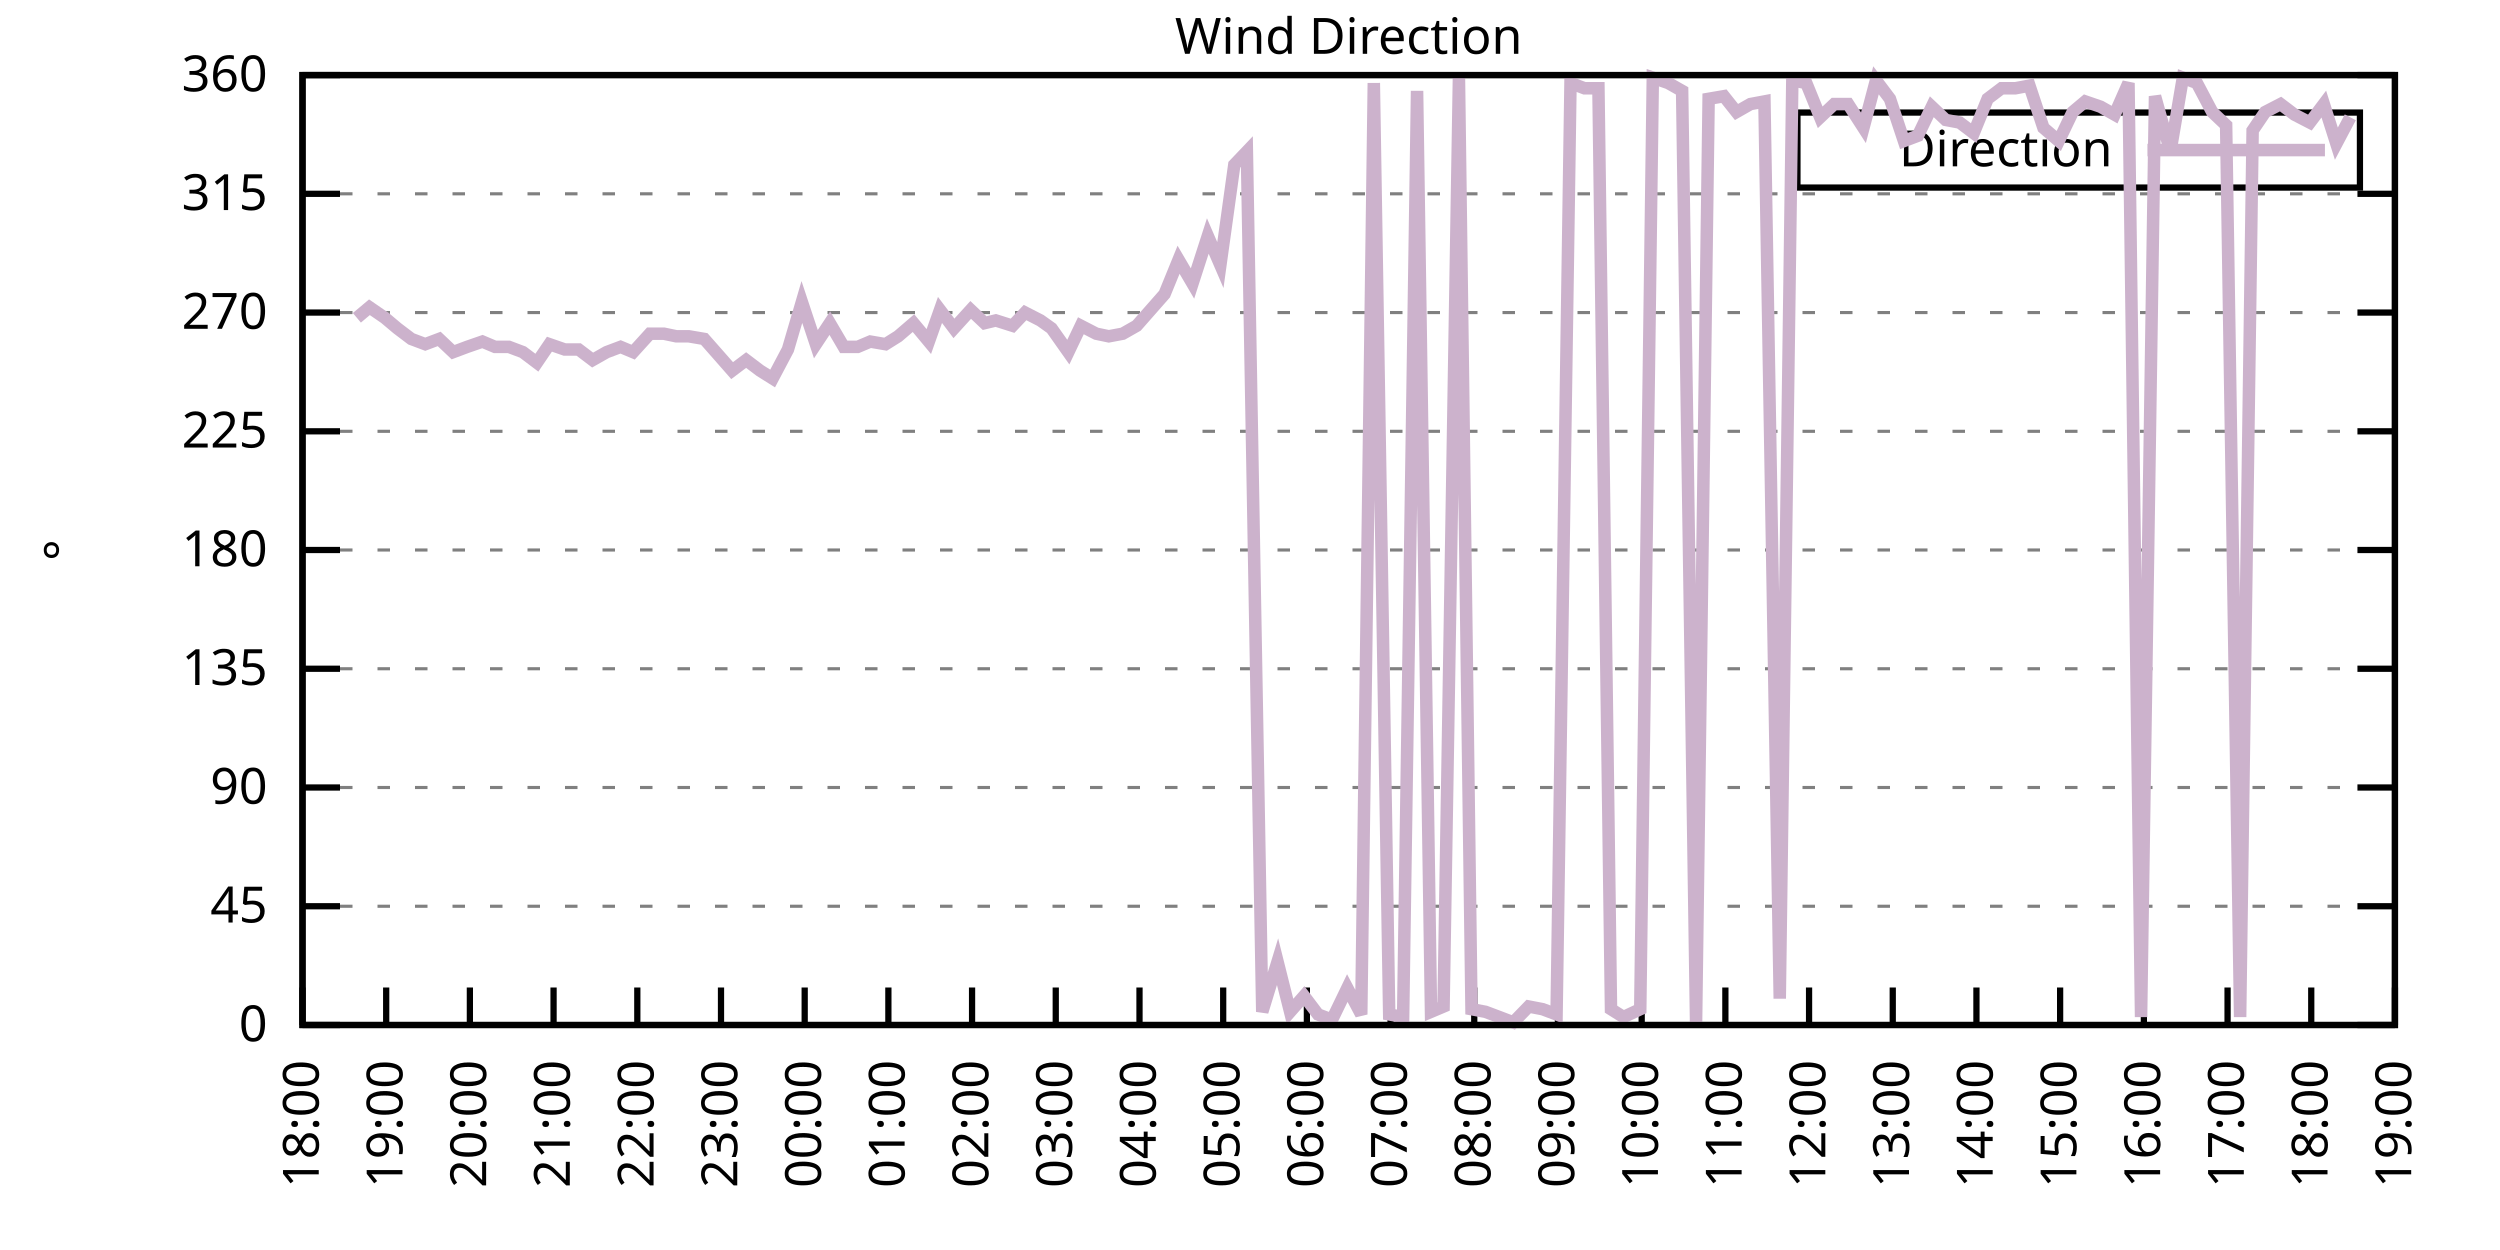
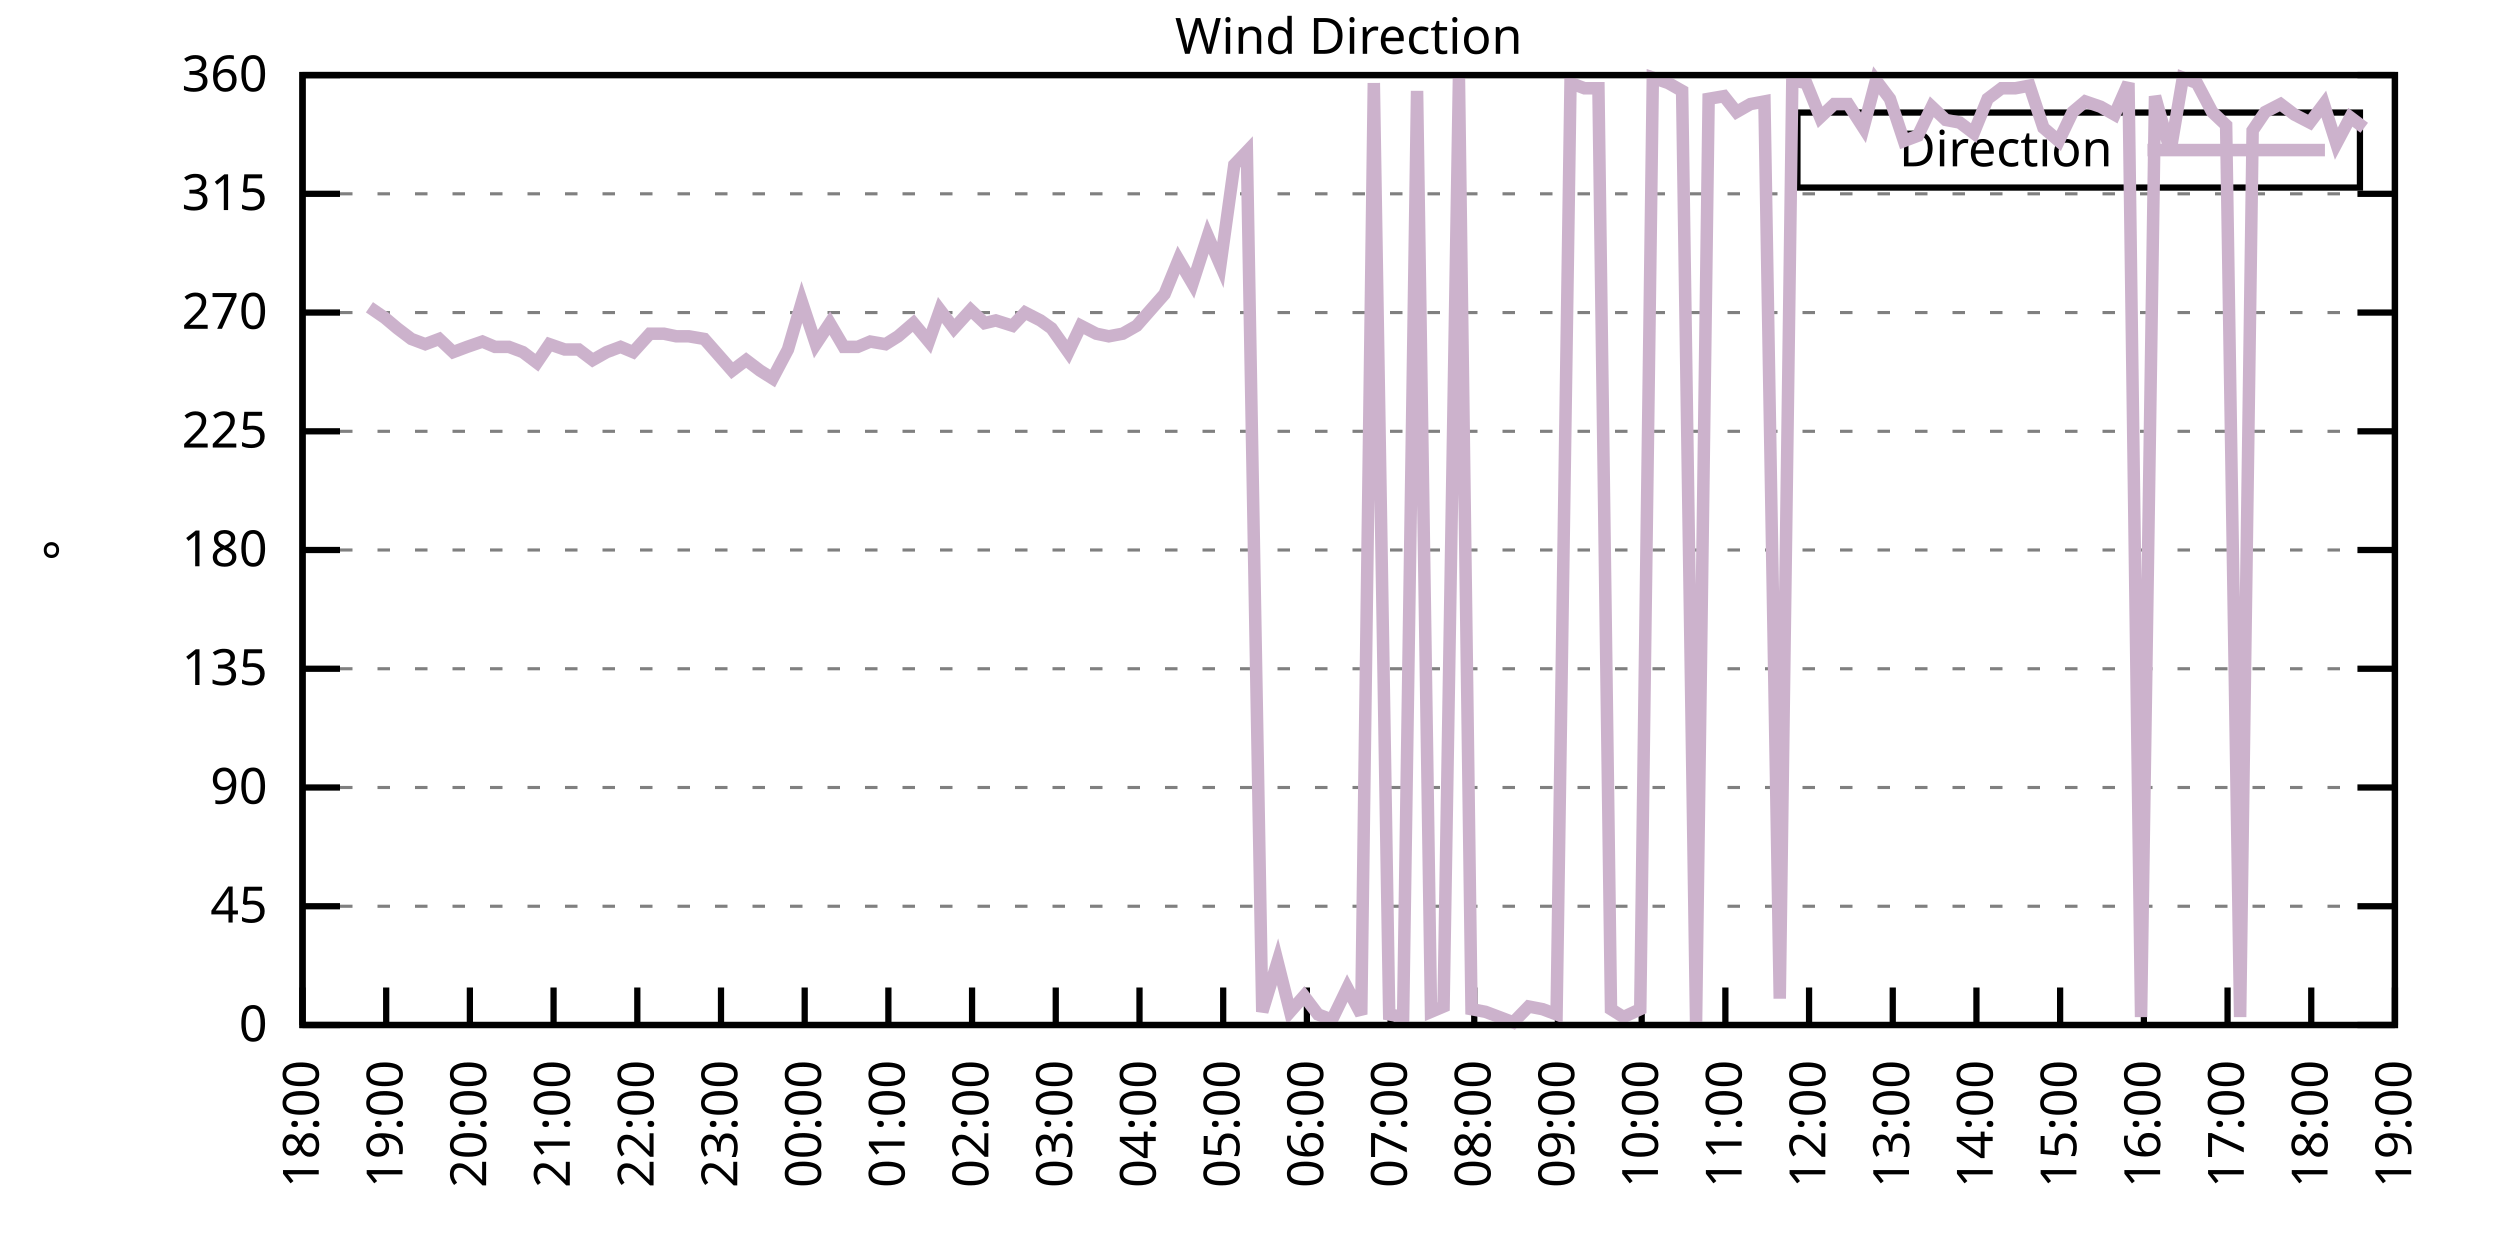
<svg xmlns="http://www.w3.org/2000/svg" xmlns:xlink="http://www.w3.org/1999/xlink" width="400" height="200" viewBox="0 0 400 200">
  <g id="gnuplot_canvas">
    <rect x="0" y="0" width="400" height="200" fill="none" />
    <defs>
      <circle id="gpDot" r="0.5" stroke-width="0.5" stroke="currentColor" />
      <path id="gpPt0" stroke-width="0.333" stroke="currentColor" d="M-1,0 h2 M0,-1 v2" />
      <path id="gpPt1" stroke-width="0.333" stroke="currentColor" d="M-1,-1 L1,1 M1,-1 L-1,1" />
      <path id="gpPt2" stroke-width="0.333" stroke="currentColor" d="M-1,0 L1,0 M0,-1 L0,1 M-1,-1 L1,1 M-1,1 L1,-1" />
      <rect id="gpPt3" stroke-width="0.333" stroke="currentColor" x="-1" y="-1" width="2" height="2" />
      <rect id="gpPt4" stroke-width="0.333" stroke="currentColor" fill="currentColor" x="-1" y="-1" width="2" height="2" />
      <circle id="gpPt5" stroke-width="0.333" stroke="currentColor" cx="0" cy="0" r="1" />
      <use xlink:href="#gpPt5" id="gpPt6" fill="currentColor" stroke="none" />
      <path id="gpPt7" stroke-width="0.333" stroke="currentColor" d="M0,-1.33 L-1.33,0.67 L1.33,0.67 z" />
      <use xlink:href="#gpPt7" id="gpPt8" fill="currentColor" stroke="none" />
      <use xlink:href="#gpPt7" id="gpPt9" stroke="currentColor" transform="rotate(180)" />
      <use xlink:href="#gpPt9" id="gpPt10" fill="currentColor" stroke="none" />
      <use xlink:href="#gpPt3" id="gpPt11" stroke="currentColor" transform="rotate(45)" />
      <use xlink:href="#gpPt11" id="gpPt12" fill="currentColor" stroke="none" />
      <path id="gpPt13" stroke-width="0.333" stroke="currentColor" d="M0,1.330 L1.265,0.411 L0.782,-1.067 L-0.782,-1.076 L-1.265,0.411 z" />
      <use xlink:href="#gpPt13" id="gpPt14" fill="currentColor" stroke="none" />
      <filter id="textbox" filterUnits="objectBoundingBox" x="0" y="0" height="1" width="1">
        <feFlood flood-color="white" flood-opacity="1" result="bgnd" />
        <feComposite in="SourceGraphic" in2="bgnd" operator="atop" />
      </filter>
      <filter id="greybox" filterUnits="objectBoundingBox" x="0" y="0" height="1" width="1">
        <feFlood flood-color="lightgrey" flood-opacity="1" result="grey" />
        <feComposite in="SourceGraphic" in2="grey" operator="atop" />
      </filter>
    </defs>
    <g fill="none" color="white" stroke="currentColor" stroke-width="1.00" stroke-linecap="butt" stroke-linejoin="miter">
</g>
    <g fill="none" color="black" stroke="currentColor" stroke-width="1.00" stroke-linecap="butt" stroke-linejoin="miter">
      <g stroke="none" shape-rendering="crispEdges">
        <polygon fill="rgb(255, 255, 255)" points="48.40,164.00 383.18,164.00 383.18,12.02 48.40,12.02 " />
      </g>
    </g>
    <g fill="none" color="black" stroke="currentColor" stroke-width="1.00" stroke-linecap="butt" stroke-linejoin="miter">
</g>
    <g fill="none" color="black" stroke="black" stroke-width="0.50" stroke-linecap="butt" stroke-linejoin="miter">
</g>
    <g fill="none" color="gray" stroke="currentColor" stroke-width="0.50" stroke-linecap="butt" stroke-linejoin="miter">
      <path stroke="gray" stroke-dasharray="2,4" class="gridline" d="M48.40,164.00 L383.19,164.00  " />
    </g>
    <g fill="none" color="gray" stroke="gray" stroke-width="1.00" stroke-linecap="butt" stroke-linejoin="miter">
</g>
    <g fill="none" color="black" stroke="currentColor" stroke-width="1.00" stroke-linecap="butt" stroke-linejoin="miter">
      <path stroke="black" d="M48.40,164.00 L54.40,164.00 M383.19,164.00 L377.19,164.00  " />
      <g transform="translate(42.80,166.60)" stroke="none" fill="black" font-family="Sans" font-size="8.00" text-anchor="end">
        <text>
          <tspan font-family="Sans"> 0</tspan>
        </text>
      </g>
    </g>
    <g fill="none" color="black" stroke="currentColor" stroke-width="1.00" stroke-linecap="butt" stroke-linejoin="miter">
</g>
    <g fill="none" color="black" stroke="black" stroke-width="0.50" stroke-linecap="butt" stroke-linejoin="miter">
</g>
    <g fill="none" color="gray" stroke="currentColor" stroke-width="0.50" stroke-linecap="butt" stroke-linejoin="miter">
      <path stroke="gray" stroke-dasharray="2,4" class="gridline" d="M48.40,145.00 L383.19,145.00  " />
    </g>
    <g fill="none" color="gray" stroke="gray" stroke-width="1.00" stroke-linecap="butt" stroke-linejoin="miter">
</g>
    <g fill="none" color="black" stroke="currentColor" stroke-width="1.00" stroke-linecap="butt" stroke-linejoin="miter">
      <path stroke="black" d="M48.40,145.00 L54.40,145.00 M383.19,145.00 L377.19,145.00  " />
      <g transform="translate(42.80,147.60)" stroke="none" fill="black" font-family="Sans" font-size="8.00" text-anchor="end">
        <text>
          <tspan font-family="Sans"> 45</tspan>
        </text>
      </g>
    </g>
    <g fill="none" color="black" stroke="currentColor" stroke-width="1.00" stroke-linecap="butt" stroke-linejoin="miter">
</g>
    <g fill="none" color="black" stroke="black" stroke-width="0.50" stroke-linecap="butt" stroke-linejoin="miter">
</g>
    <g fill="none" color="gray" stroke="currentColor" stroke-width="0.50" stroke-linecap="butt" stroke-linejoin="miter">
      <path stroke="gray" stroke-dasharray="2,4" class="gridline" d="M48.40,126.00 L383.19,126.00  " />
    </g>
    <g fill="none" color="gray" stroke="gray" stroke-width="1.00" stroke-linecap="butt" stroke-linejoin="miter">
</g>
    <g fill="none" color="black" stroke="currentColor" stroke-width="1.00" stroke-linecap="butt" stroke-linejoin="miter">
      <path stroke="black" d="M48.40,126.00 L54.40,126.00 M383.19,126.00 L377.19,126.00  " />
      <g transform="translate(42.80,128.60)" stroke="none" fill="black" font-family="Sans" font-size="8.00" text-anchor="end">
        <text>
          <tspan font-family="Sans"> 90</tspan>
        </text>
      </g>
    </g>
    <g fill="none" color="black" stroke="currentColor" stroke-width="1.00" stroke-linecap="butt" stroke-linejoin="miter">
</g>
    <g fill="none" color="black" stroke="black" stroke-width="0.50" stroke-linecap="butt" stroke-linejoin="miter">
</g>
    <g fill="none" color="gray" stroke="currentColor" stroke-width="0.50" stroke-linecap="butt" stroke-linejoin="miter">
      <path stroke="gray" stroke-dasharray="2,4" class="gridline" d="M48.40,107.00 L383.19,107.00  " />
    </g>
    <g fill="none" color="gray" stroke="gray" stroke-width="1.00" stroke-linecap="butt" stroke-linejoin="miter">
</g>
    <g fill="none" color="black" stroke="currentColor" stroke-width="1.00" stroke-linecap="butt" stroke-linejoin="miter">
      <path stroke="black" d="M48.40,107.00 L54.40,107.00 M383.19,107.00 L377.19,107.00  " />
      <g transform="translate(42.80,109.60)" stroke="none" fill="black" font-family="Sans" font-size="8.00" text-anchor="end">
        <text>
          <tspan font-family="Sans"> 135</tspan>
        </text>
      </g>
    </g>
    <g fill="none" color="black" stroke="currentColor" stroke-width="1.00" stroke-linecap="butt" stroke-linejoin="miter">
</g>
    <g fill="none" color="black" stroke="black" stroke-width="0.50" stroke-linecap="butt" stroke-linejoin="miter">
</g>
    <g fill="none" color="gray" stroke="currentColor" stroke-width="0.50" stroke-linecap="butt" stroke-linejoin="miter">
      <path stroke="gray" stroke-dasharray="2,4" class="gridline" d="M48.40,88.00 L383.19,88.00  " />
    </g>
    <g fill="none" color="gray" stroke="gray" stroke-width="1.00" stroke-linecap="butt" stroke-linejoin="miter">
</g>
    <g fill="none" color="black" stroke="currentColor" stroke-width="1.00" stroke-linecap="butt" stroke-linejoin="miter">
      <path stroke="black" d="M48.40,88.00 L54.40,88.00 M383.19,88.00 L377.19,88.00  " />
      <g transform="translate(42.80,90.60)" stroke="none" fill="black" font-family="Sans" font-size="8.00" text-anchor="end">
        <text>
          <tspan font-family="Sans"> 180</tspan>
        </text>
      </g>
    </g>
    <g fill="none" color="black" stroke="currentColor" stroke-width="1.00" stroke-linecap="butt" stroke-linejoin="miter">
</g>
    <g fill="none" color="black" stroke="black" stroke-width="0.50" stroke-linecap="butt" stroke-linejoin="miter">
</g>
    <g fill="none" color="gray" stroke="currentColor" stroke-width="0.50" stroke-linecap="butt" stroke-linejoin="miter">
      <path stroke="gray" stroke-dasharray="2,4" class="gridline" d="M48.40,69.01 L383.19,69.01  " />
    </g>
    <g fill="none" color="gray" stroke="gray" stroke-width="1.00" stroke-linecap="butt" stroke-linejoin="miter">
</g>
    <g fill="none" color="black" stroke="currentColor" stroke-width="1.00" stroke-linecap="butt" stroke-linejoin="miter">
      <path stroke="black" d="M48.40,69.01 L54.40,69.01 M383.19,69.01 L377.19,69.01  " />
      <g transform="translate(42.80,71.61)" stroke="none" fill="black" font-family="Sans" font-size="8.00" text-anchor="end">
        <text>
          <tspan font-family="Sans"> 225</tspan>
        </text>
      </g>
    </g>
    <g fill="none" color="black" stroke="currentColor" stroke-width="1.00" stroke-linecap="butt" stroke-linejoin="miter">
</g>
    <g fill="none" color="black" stroke="black" stroke-width="0.50" stroke-linecap="butt" stroke-linejoin="miter">
</g>
    <g fill="none" color="gray" stroke="currentColor" stroke-width="0.50" stroke-linecap="butt" stroke-linejoin="miter">
      <path stroke="gray" stroke-dasharray="2,4" class="gridline" d="M48.40,50.01 L383.19,50.01  " />
    </g>
    <g fill="none" color="gray" stroke="gray" stroke-width="1.00" stroke-linecap="butt" stroke-linejoin="miter">
</g>
    <g fill="none" color="black" stroke="currentColor" stroke-width="1.00" stroke-linecap="butt" stroke-linejoin="miter">
      <path stroke="black" d="M48.40,50.01 L54.40,50.01 M383.19,50.01 L377.19,50.01  " />
      <g transform="translate(42.80,52.61)" stroke="none" fill="black" font-family="Sans" font-size="8.00" text-anchor="end">
        <text>
          <tspan font-family="Sans"> 270</tspan>
        </text>
      </g>
    </g>
    <g fill="none" color="black" stroke="currentColor" stroke-width="1.00" stroke-linecap="butt" stroke-linejoin="miter">
</g>
    <g fill="none" color="black" stroke="black" stroke-width="0.50" stroke-linecap="butt" stroke-linejoin="miter">
</g>
    <g fill="none" color="gray" stroke="currentColor" stroke-width="0.50" stroke-linecap="butt" stroke-linejoin="miter">
      <path stroke="gray" stroke-dasharray="2,4" class="gridline" d="M48.40,31.01 L383.19,31.01  " />
    </g>
    <g fill="none" color="gray" stroke="gray" stroke-width="1.00" stroke-linecap="butt" stroke-linejoin="miter">
</g>
    <g fill="none" color="black" stroke="currentColor" stroke-width="1.00" stroke-linecap="butt" stroke-linejoin="miter">
      <path stroke="black" d="M48.40,31.01 L54.40,31.01 M383.19,31.01 L377.19,31.01  " />
      <g transform="translate(42.80,33.61)" stroke="none" fill="black" font-family="Sans" font-size="8.00" text-anchor="end">
        <text>
          <tspan font-family="Sans"> 315</tspan>
        </text>
      </g>
    </g>
    <g fill="none" color="black" stroke="currentColor" stroke-width="1.00" stroke-linecap="butt" stroke-linejoin="miter">
</g>
    <g fill="none" color="black" stroke="black" stroke-width="0.50" stroke-linecap="butt" stroke-linejoin="miter">
</g>
    <g fill="none" color="gray" stroke="currentColor" stroke-width="0.50" stroke-linecap="butt" stroke-linejoin="miter">
      <path stroke="gray" stroke-dasharray="2,4" class="gridline" d="M48.40,12.01 L383.19,12.01  " />
    </g>
    <g fill="none" color="gray" stroke="gray" stroke-width="1.00" stroke-linecap="butt" stroke-linejoin="miter">
</g>
    <g fill="none" color="black" stroke="currentColor" stroke-width="1.00" stroke-linecap="butt" stroke-linejoin="miter">
      <path stroke="black" d="M48.40,12.01 L54.40,12.01 M383.19,12.01 L377.19,12.01  " />
      <g transform="translate(42.80,14.61)" stroke="none" fill="black" font-family="Sans" font-size="8.00" text-anchor="end">
        <text>
          <tspan font-family="Sans"> 360</tspan>
        </text>
      </g>
    </g>
    <g fill="none" color="black" stroke="currentColor" stroke-width="1.00" stroke-linecap="butt" stroke-linejoin="miter">
      <path stroke="black" d="M48.40,164.00 L48.40,158.00  " />
      <g transform="translate(51.00,169.60) rotate(270.00)" stroke="none" fill="black" font-family="Sans" font-size="8.00" text-anchor="end">
        <text>
          <tspan font-family="Sans">18:00</tspan>
        </text>
      </g>
    </g>
    <g fill="none" color="black" stroke="currentColor" stroke-width="1.00" stroke-linecap="butt" stroke-linejoin="miter">
      <path stroke="black" d="M61.79,164.00 L61.79,158.00  " />
      <g transform="translate(64.39,169.60) rotate(270.00)" stroke="none" fill="black" font-family="Sans" font-size="8.00" text-anchor="end">
        <text>
          <tspan font-family="Sans">19:00</tspan>
        </text>
      </g>
    </g>
    <g fill="none" color="black" stroke="currentColor" stroke-width="1.00" stroke-linecap="butt" stroke-linejoin="miter">
      <path stroke="black" d="M75.18,164.00 L75.18,158.00  " />
      <g transform="translate(77.78,169.60) rotate(270.00)" stroke="none" fill="black" font-family="Sans" font-size="8.00" text-anchor="end">
        <text>
          <tspan font-family="Sans">20:00</tspan>
        </text>
      </g>
    </g>
    <g fill="none" color="black" stroke="currentColor" stroke-width="1.00" stroke-linecap="butt" stroke-linejoin="miter">
      <path stroke="black" d="M88.57,164.00 L88.57,158.00  " />
      <g transform="translate(91.17,169.60) rotate(270.00)" stroke="none" fill="black" font-family="Sans" font-size="8.00" text-anchor="end">
        <text>
          <tspan font-family="Sans">21:00</tspan>
        </text>
      </g>
    </g>
    <g fill="none" color="black" stroke="currentColor" stroke-width="1.00" stroke-linecap="butt" stroke-linejoin="miter">
      <path stroke="black" d="M101.97,164.00 L101.97,158.00  " />
      <g transform="translate(104.57,169.60) rotate(270.00)" stroke="none" fill="black" font-family="Sans" font-size="8.00" text-anchor="end">
        <text>
          <tspan font-family="Sans">22:00</tspan>
        </text>
      </g>
    </g>
    <g fill="none" color="black" stroke="currentColor" stroke-width="1.00" stroke-linecap="butt" stroke-linejoin="miter">
      <path stroke="black" d="M115.36,164.00 L115.36,158.00  " />
      <g transform="translate(117.96,169.60) rotate(270.00)" stroke="none" fill="black" font-family="Sans" font-size="8.00" text-anchor="end">
        <text>
          <tspan font-family="Sans">23:00</tspan>
        </text>
      </g>
    </g>
    <g fill="none" color="black" stroke="currentColor" stroke-width="1.00" stroke-linecap="butt" stroke-linejoin="miter">
      <path stroke="black" d="M128.75,164.00 L128.75,158.00  " />
      <g transform="translate(131.35,169.60) rotate(270.00)" stroke="none" fill="black" font-family="Sans" font-size="8.00" text-anchor="end">
        <text>
          <tspan font-family="Sans">00:00</tspan>
        </text>
      </g>
    </g>
    <g fill="none" color="black" stroke="currentColor" stroke-width="1.00" stroke-linecap="butt" stroke-linejoin="miter">
      <path stroke="black" d="M142.14,164.00 L142.14,158.00  " />
      <g transform="translate(144.74,169.60) rotate(270.00)" stroke="none" fill="black" font-family="Sans" font-size="8.00" text-anchor="end">
        <text>
          <tspan font-family="Sans">01:00</tspan>
        </text>
      </g>
    </g>
    <g fill="none" color="black" stroke="currentColor" stroke-width="1.00" stroke-linecap="butt" stroke-linejoin="miter">
      <path stroke="black" d="M155.53,164.00 L155.53,158.00  " />
      <g transform="translate(158.13,169.60) rotate(270.00)" stroke="none" fill="black" font-family="Sans" font-size="8.00" text-anchor="end">
        <text>
          <tspan font-family="Sans">02:00</tspan>
        </text>
      </g>
    </g>
    <g fill="none" color="black" stroke="currentColor" stroke-width="1.00" stroke-linecap="butt" stroke-linejoin="miter">
      <path stroke="black" d="M168.92,164.00 L168.92,158.00  " />
      <g transform="translate(171.52,169.60) rotate(270.00)" stroke="none" fill="black" font-family="Sans" font-size="8.00" text-anchor="end">
        <text>
          <tspan font-family="Sans">03:00</tspan>
        </text>
      </g>
    </g>
    <g fill="none" color="black" stroke="currentColor" stroke-width="1.00" stroke-linecap="butt" stroke-linejoin="miter">
      <path stroke="black" d="M182.32,164.00 L182.32,158.00  " />
      <g transform="translate(184.92,169.60) rotate(270.00)" stroke="none" fill="black" font-family="Sans" font-size="8.00" text-anchor="end">
        <text>
          <tspan font-family="Sans">04:00</tspan>
        </text>
      </g>
    </g>
    <g fill="none" color="black" stroke="currentColor" stroke-width="1.00" stroke-linecap="butt" stroke-linejoin="miter">
      <path stroke="black" d="M195.71,164.00 L195.71,158.00  " />
      <g transform="translate(198.31,169.60) rotate(270.00)" stroke="none" fill="black" font-family="Sans" font-size="8.00" text-anchor="end">
        <text>
          <tspan font-family="Sans">05:00</tspan>
        </text>
      </g>
    </g>
    <g fill="none" color="black" stroke="currentColor" stroke-width="1.00" stroke-linecap="butt" stroke-linejoin="miter">
      <path stroke="black" d="M209.10,164.00 L209.10,158.00  " />
      <g transform="translate(211.70,169.60) rotate(270.00)" stroke="none" fill="black" font-family="Sans" font-size="8.00" text-anchor="end">
        <text>
          <tspan font-family="Sans">06:00</tspan>
        </text>
      </g>
    </g>
    <g fill="none" color="black" stroke="currentColor" stroke-width="1.00" stroke-linecap="butt" stroke-linejoin="miter">
      <path stroke="black" d="M222.49,164.00 L222.49,158.00  " />
      <g transform="translate(225.09,169.60) rotate(270.00)" stroke="none" fill="black" font-family="Sans" font-size="8.00" text-anchor="end">
        <text>
          <tspan font-family="Sans">07:00</tspan>
        </text>
      </g>
    </g>
    <g fill="none" color="black" stroke="currentColor" stroke-width="1.00" stroke-linecap="butt" stroke-linejoin="miter">
      <path stroke="black" d="M235.88,164.00 L235.88,158.00  " />
      <g transform="translate(238.48,169.60) rotate(270.00)" stroke="none" fill="black" font-family="Sans" font-size="8.00" text-anchor="end">
        <text>
          <tspan font-family="Sans">08:00</tspan>
        </text>
      </g>
    </g>
    <g fill="none" color="black" stroke="currentColor" stroke-width="1.00" stroke-linecap="butt" stroke-linejoin="miter">
      <path stroke="black" d="M249.27,164.00 L249.27,158.00  " />
      <g transform="translate(251.87,169.60) rotate(270.00)" stroke="none" fill="black" font-family="Sans" font-size="8.00" text-anchor="end">
        <text>
          <tspan font-family="Sans">09:00</tspan>
        </text>
      </g>
    </g>
    <g fill="none" color="black" stroke="currentColor" stroke-width="1.00" stroke-linecap="butt" stroke-linejoin="miter">
      <path stroke="black" d="M262.67,164.00 L262.67,158.00  " />
      <g transform="translate(265.27,169.60) rotate(270.00)" stroke="none" fill="black" font-family="Sans" font-size="8.00" text-anchor="end">
        <text>
          <tspan font-family="Sans">10:00</tspan>
        </text>
      </g>
    </g>
    <g fill="none" color="black" stroke="currentColor" stroke-width="1.00" stroke-linecap="butt" stroke-linejoin="miter">
      <path stroke="black" d="M276.06,164.00 L276.06,158.00  " />
      <g transform="translate(278.66,169.60) rotate(270.00)" stroke="none" fill="black" font-family="Sans" font-size="8.00" text-anchor="end">
        <text>
          <tspan font-family="Sans">11:00</tspan>
        </text>
      </g>
    </g>
    <g fill="none" color="black" stroke="currentColor" stroke-width="1.00" stroke-linecap="butt" stroke-linejoin="miter">
      <path stroke="black" d="M289.45,164.00 L289.45,158.00  " />
      <g transform="translate(292.05,169.60) rotate(270.00)" stroke="none" fill="black" font-family="Sans" font-size="8.00" text-anchor="end">
        <text>
          <tspan font-family="Sans">12:00</tspan>
        </text>
      </g>
    </g>
    <g fill="none" color="black" stroke="currentColor" stroke-width="1.00" stroke-linecap="butt" stroke-linejoin="miter">
      <path stroke="black" d="M302.84,164.00 L302.84,158.00  " />
      <g transform="translate(305.44,169.60) rotate(270.00)" stroke="none" fill="black" font-family="Sans" font-size="8.00" text-anchor="end">
        <text>
          <tspan font-family="Sans">13:00</tspan>
        </text>
      </g>
    </g>
    <g fill="none" color="black" stroke="currentColor" stroke-width="1.00" stroke-linecap="butt" stroke-linejoin="miter">
      <path stroke="black" d="M316.23,164.00 L316.23,158.00  " />
      <g transform="translate(318.83,169.60) rotate(270.00)" stroke="none" fill="black" font-family="Sans" font-size="8.00" text-anchor="end">
        <text>
          <tspan font-family="Sans">14:00</tspan>
        </text>
      </g>
    </g>
    <g fill="none" color="black" stroke="currentColor" stroke-width="1.00" stroke-linecap="butt" stroke-linejoin="miter">
      <path stroke="black" d="M329.62,164.00 L329.62,158.00  " />
      <g transform="translate(332.22,169.60) rotate(270.00)" stroke="none" fill="black" font-family="Sans" font-size="8.00" text-anchor="end">
        <text>
          <tspan font-family="Sans">15:00</tspan>
        </text>
      </g>
    </g>
    <g fill="none" color="black" stroke="currentColor" stroke-width="1.00" stroke-linecap="butt" stroke-linejoin="miter">
      <path stroke="black" d="M343.02,164.00 L343.02,158.00  " />
      <g transform="translate(345.62,169.60) rotate(270.00)" stroke="none" fill="black" font-family="Sans" font-size="8.00" text-anchor="end">
        <text>
          <tspan font-family="Sans">16:00</tspan>
        </text>
      </g>
    </g>
    <g fill="none" color="black" stroke="currentColor" stroke-width="1.00" stroke-linecap="butt" stroke-linejoin="miter">
      <path stroke="black" d="M356.41,164.00 L356.41,158.00  " />
      <g transform="translate(359.01,169.60) rotate(270.00)" stroke="none" fill="black" font-family="Sans" font-size="8.00" text-anchor="end">
        <text>
          <tspan font-family="Sans">17:00</tspan>
        </text>
      </g>
    </g>
    <g fill="none" color="black" stroke="currentColor" stroke-width="1.00" stroke-linecap="butt" stroke-linejoin="miter">
      <path stroke="black" d="M369.80,164.00 L369.80,158.00  " />
      <g transform="translate(372.40,169.60) rotate(270.00)" stroke="none" fill="black" font-family="Sans" font-size="8.00" text-anchor="end">
        <text>
          <tspan font-family="Sans">18:00</tspan>
        </text>
      </g>
    </g>
    <g fill="none" color="black" stroke="currentColor" stroke-width="1.00" stroke-linecap="butt" stroke-linejoin="miter">
      <path stroke="black" d="M383.19,164.00 L383.19,158.00  " />
      <g transform="translate(385.79,169.60) rotate(270.00)" stroke="none" fill="black" font-family="Sans" font-size="8.00" text-anchor="end">
        <text>
          <tspan font-family="Sans">19:00</tspan>
        </text>
      </g>
    </g>
    <g fill="none" color="black" stroke="currentColor" stroke-width="1.00" stroke-linecap="butt" stroke-linejoin="miter">
</g>
    <g fill="none" color="black" stroke="currentColor" stroke-width="1.00" stroke-linecap="butt" stroke-linejoin="miter">
      <path stroke="black" d="M48.40,12.01 L48.40,164.00 L383.19,164.00 L383.19,12.01 L48.40,12.01 Z  " />
    </g>
    <g fill="none" color="black" stroke="currentColor" stroke-width="1.00" stroke-linecap="butt" stroke-linejoin="miter">
</g>
    <g fill="none" color="black" stroke="currentColor" stroke-width="1.00" stroke-linecap="butt" stroke-linejoin="miter">
      <path stroke="black" d="M287.59,30.01 L287.59,18.01 L377.59,18.01 L377.59,30.01 L287.59,30.01 Z  " />
    </g>
    <g id="Wind_direction_plot_1">
      <g fill="none" color="white" stroke="black" stroke-width="2.00" stroke-linecap="butt" stroke-linejoin="miter">
</g>
      <g fill="none" color="black" stroke="currentColor" stroke-width="2.00" stroke-linecap="butt" stroke-linejoin="miter">
        <g transform="translate(337.99,26.61)" stroke="none" fill="black" font-family="Sans" font-size="8.00" text-anchor="end">
          <text>
            <tspan font-family="Sans">Direction</tspan>
          </text>
        </g>
      </g>
      <g fill="none" color="black" stroke="currentColor" stroke-width="2.00" stroke-linecap="butt" stroke-linejoin="miter">
-         <path stroke="rgb(204, 178, 204)" d="M343.59,24.01 L371.99,24.01 M57.10,50.85 L59.11,49.16 L61.57,50.85 L63.58,52.54 L65.81,54.23 L68.04,55.07   L70.27,54.23 L72.50,56.34 L74.74,55.50 L77.19,54.65 L79.20,55.50 L81.43,55.50 L83.66,56.34 L85.90,58.03   L87.91,55.07 L90.36,55.92 L92.59,55.92 L94.82,57.61 L97.06,56.34 L99.29,55.50 L101.30,56.34 L103.98,53.39   L106.21,53.39 L108.22,53.81 L110.22,53.81 L112.68,54.23 L114.91,56.76 L117.14,59.30 L119.38,57.61 L121.61,59.30   L123.62,60.56 L126.07,55.92 L128.30,48.32 L130.54,55.07 L132.77,51.70 L135.00,55.50 L137.23,55.50 L139.24,54.65   L141.69,55.07 L143.70,53.81 L146.16,51.70 L148.61,54.65 L150.40,49.59 L152.63,52.54 L155.31,49.59 L157.54,51.70   L159.33,51.27 L162.01,52.12 L164.01,50.01 L166.47,51.27 L168.25,52.54 L170.93,56.34 L172.94,52.12 L175.40,53.39   L177.41,53.81 L179.64,53.39 L181.87,52.12 L186.33,47.05 L188.57,41.56 L190.80,45.36 L193.25,37.76 L195.26,42.41   L197.49,26.36 L199.50,24.25 L201.96,161.89 L204.41,153.87 L206.42,161.89 L208.65,159.36 L210.88,162.31 L213.12,163.16   L215.57,158.09 L217.80,162.31 L219.81,13.28 L222.27,162.31 L224.50,162.73 L226.73,14.54 L228.96,161.89 L230.97,161.04   L233.43,12.43 L235.44,161.47 L237.67,161.89 L239.90,162.73 L242.13,163.58 L244.59,161.04 L246.82,161.47 L249.05,162.31   L251.28,13.28 L253.51,14.12 L255.75,14.12 L257.76,161.47 L259.76,162.73 L262.44,161.47 L264.45,12.43 L266.91,13.28   L269.14,14.54 L271.37,163.58 L273.38,15.81 L275.83,15.39 L277.84,17.92 L280.07,16.65 L282.31,16.23 L284.76,159.78   L286.77,12.85 L289.00,13.28 L291.23,18.77 L293.47,16.65 L295.70,16.65 L298.15,20.45 L300.16,12.85 L302.39,15.81   L304.63,22.56 L306.86,21.72 L309.09,17.08 L311.32,19.19 L313.55,19.61 L315.79,21.30 L318.02,15.81 L320.25,14.12   L322.48,14.12 L324.71,13.70 L326.95,20.45 L329.40,22.56 L331.63,17.92 L333.64,16.23 L336.10,17.08 L338.33,18.34   L340.56,13.28 L342.57,162.73 L344.80,15.39 L347.26,24.25 L349.26,12.43 L351.50,13.28 L353.95,17.92 L356.18,20.03   L358.42,162.73 L360.42,20.88 L362.43,17.92 L364.89,16.65 L367.12,18.34 L369.58,19.61 L371.81,16.65 L373.82,22.99   L376.05,18.77  " />
+         <path stroke="rgb(204, 178, 204)" d="M343.59,24.01 L371.99,24.01 M59.11,49.16 L61.57,50.85 L63.58,52.54 L65.81,54.23 L68.04,55.07 L70.27,54.23   L72.50,56.34 L74.74,55.50 L77.19,54.65 L79.20,55.50 L81.43,55.50 L83.66,56.34 L85.90,58.03 L87.91,55.07   L90.36,55.92 L92.59,55.92 L94.82,57.61 L97.06,56.34 L99.29,55.50 L101.30,56.34 L103.98,53.39 L106.21,53.39   L108.22,53.81 L110.22,53.81 L112.68,54.23 L114.91,56.76 L117.14,59.30 L119.38,57.61 L121.61,59.30 L123.62,60.56   L126.07,55.92 L128.30,48.32 L130.54,55.07 L132.77,51.70 L135.00,55.50 L137.23,55.50 L139.24,54.65 L141.69,55.07   L143.70,53.81 L146.16,51.70 L148.61,54.65 L150.40,49.59 L152.63,52.54 L155.31,49.59 L157.54,51.70 L159.33,51.27   L162.01,52.12 L164.01,50.01 L166.47,51.27 L168.25,52.54 L170.93,56.34 L172.94,52.12 L175.40,53.39 L177.41,53.81   L179.64,53.39 L181.87,52.12 L186.33,47.05 L188.57,41.56 L190.80,45.36 L193.25,37.76 L195.26,42.41 L197.49,26.36   L199.50,24.25 L201.96,161.89 L204.41,153.87 L206.42,161.89 L208.65,159.36 L210.88,162.31 L213.12,163.16 L215.57,158.09   L217.80,162.31 L219.81,13.28 L222.27,162.31 L224.50,162.73 L226.73,14.54 L228.96,161.89 L230.97,161.04 L233.43,12.43   L235.44,161.47 L237.67,161.89 L239.90,162.73 L242.13,163.58 L244.59,161.04 L246.82,161.47 L249.05,162.31 L251.28,13.28   L253.51,14.12 L255.75,14.12 L257.76,161.47 L259.76,162.73 L262.44,161.47 L264.45,12.43 L266.91,13.28 L269.14,14.54   L271.37,163.58 L273.38,15.81 L275.83,15.39 L277.84,17.92 L280.07,16.65 L282.31,16.23 L284.76,159.78 L286.77,12.85   L289.00,13.28 L291.23,18.77 L293.47,16.65 L295.70,16.65 L298.15,20.45 L300.16,12.85 L302.39,15.81 L304.63,22.56   L306.86,21.72 L309.09,17.08 L311.32,19.19 L313.55,19.61 L315.79,21.30 L318.02,15.81 L320.25,14.12 L322.48,14.12   L324.71,13.70 L326.95,20.45 L329.40,22.56 L331.63,17.92 L333.64,16.23 L336.10,17.08 L338.33,18.34 L340.56,13.28   L342.57,162.73 L344.80,15.39 L347.26,24.25 L349.26,12.43 L351.50,13.28 L353.95,17.92 L356.18,20.03 L358.42,162.73   L360.42,20.88 L362.43,17.92 L364.89,16.65 L367.12,18.34 L369.58,19.61 L371.81,16.65 L373.82,22.99 L376.05,18.77   L378.28,20.45  " />
      </g>
    </g>
    <g fill="none" color="black" stroke="currentColor" stroke-width="2.00" stroke-linecap="butt" stroke-linejoin="miter">
</g>
    <g fill="none" color="black" stroke="black" stroke-width="1.00" stroke-linecap="butt" stroke-linejoin="miter">
</g>
    <g fill="none" color="black" stroke="currentColor" stroke-width="1.00" stroke-linecap="butt" stroke-linejoin="miter">
      <path stroke="black" d="M48.40,12.01 L48.40,164.00 L383.19,164.00 L383.19,12.01 L48.40,12.01 Z  " />
      <g transform="translate(12.80,88.01) rotate(270.00)" stroke="none" fill="black" font-family="Sans" font-size="8.00" text-anchor="middle">
        <text>
          <tspan font-family="Sans">°</tspan>
        </text>
      </g>
    </g>
    <g fill="none" color="black" stroke="currentColor" stroke-width="1.00" stroke-linecap="butt" stroke-linejoin="miter">
</g>
    <g fill="none" color="black" stroke="currentColor" stroke-width="1.00" stroke-linecap="butt" stroke-linejoin="miter">
      <g transform="translate(215.79,8.61)" stroke="none" fill="black" font-family="Sans" font-size="8.00" text-anchor="middle">
        <text>
          <tspan font-family="Sans">Wind Direction</tspan>
        </text>
      </g>
    </g>
    <g fill="none" color="black" stroke="currentColor" stroke-width="1.00" stroke-linecap="butt" stroke-linejoin="miter">
</g>
  </g>
</svg>
